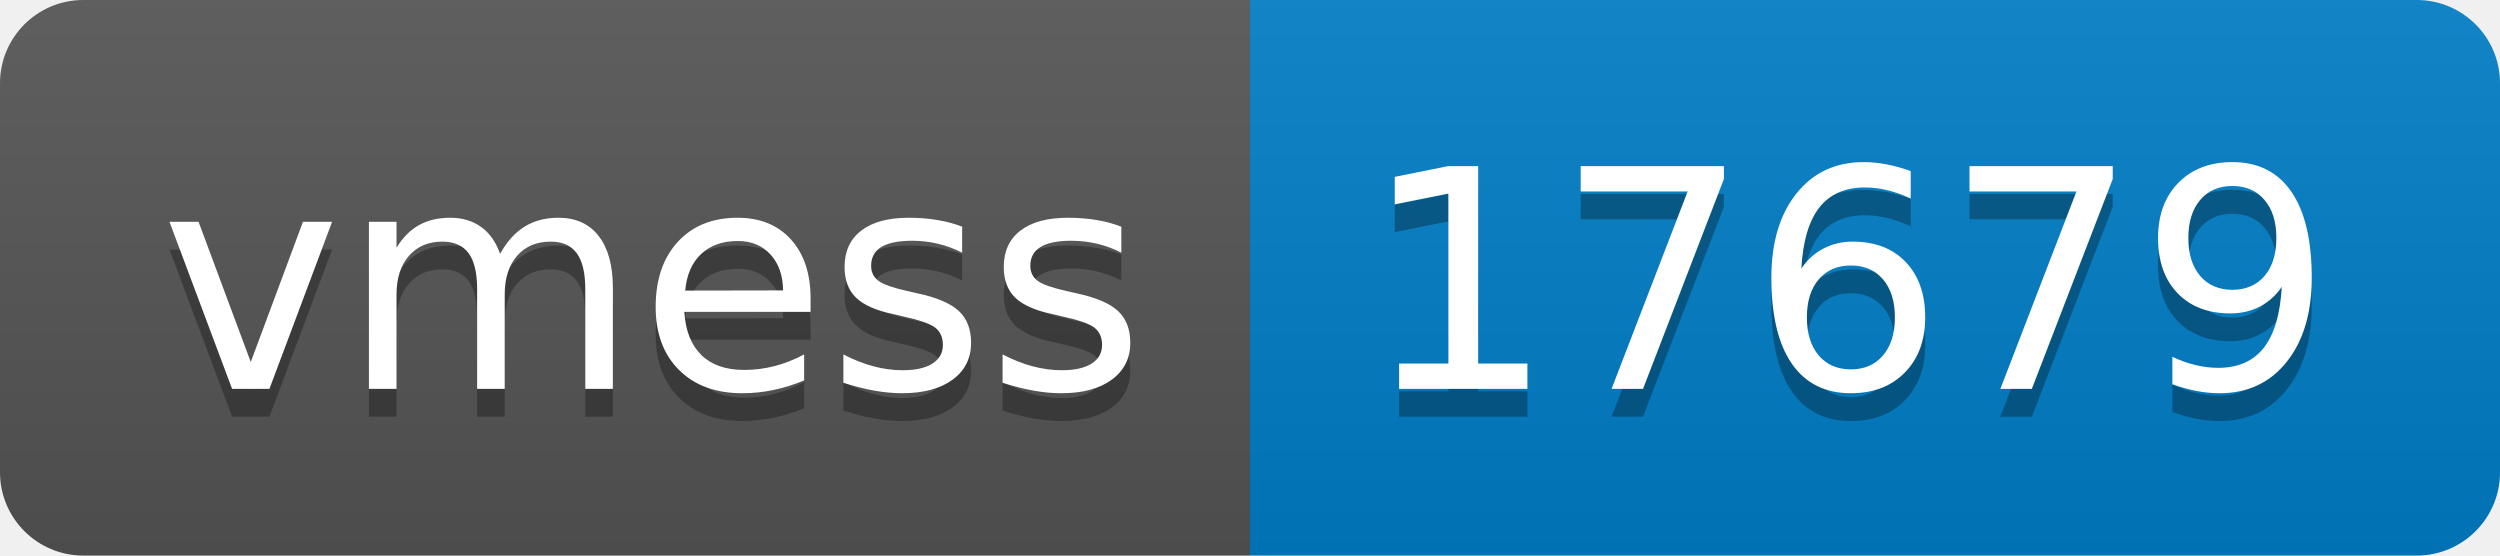
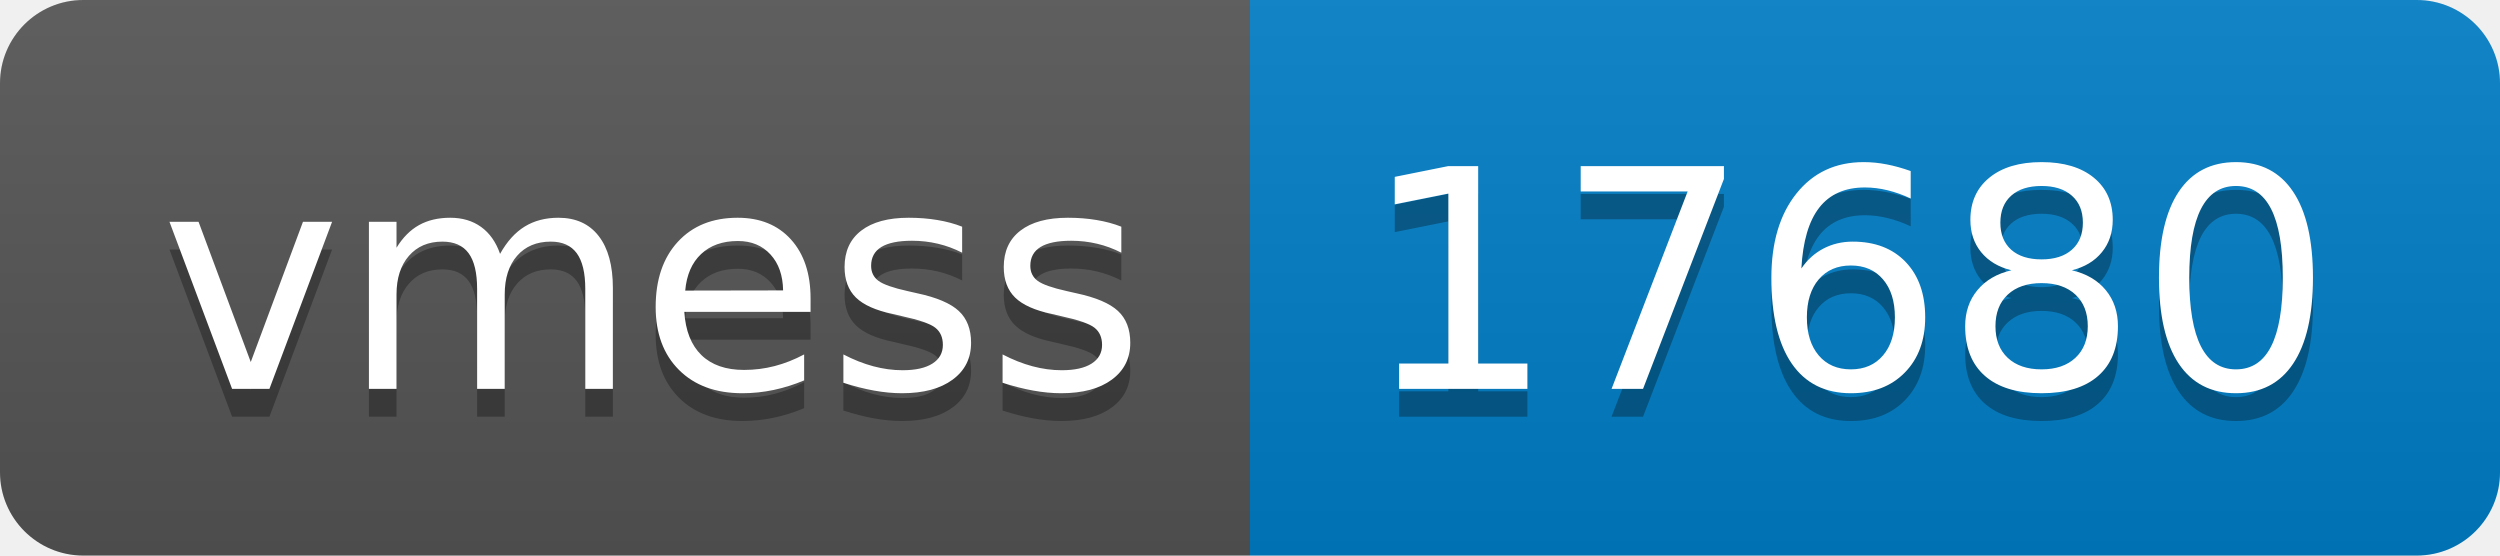
- <svg xmlns="http://www.w3.org/2000/svg" width="90" height="20" role="img" aria-label="vmess: 17679">
+ <svg xmlns="http://www.w3.org/2000/svg" width="90" height="20" role="img" aria-label="vmess: 17680">
  <linearGradient id="s" x2="0" y2="100%">
    <stop offset="0" stop-color="#bbb" stop-opacity=".1" />
    <stop offset="1" stop-opacity=".1" />
  </linearGradient>
  <clipPath id="r">
    <rect width="90" height="20" rx="3" fill="#fff" />
  </clipPath>
  <g clip-path="url(#r)">
    <rect width="45" height="20" fill="#555" />
    <rect x="45" width="45" height="20" fill="#007ec6" />
    <rect width="90" height="20" fill="url(#s)" />
  </g>
  <g fill="#fff" text-anchor="middle" font-family="Verdana,Geneva,DejaVu Sans,sans-serif" text-rendering="geometricPrecision" font-size="110">
    <text aria-hidden="true" x="235" y="150" fill="#010101" fill-opacity=".3" transform="scale(.1)" textLength="350">vmess</text>
    <text x="235" y="140" transform="scale(.1)" fill="#fff" textLength="350">vmess</text>
-     <text aria-hidden="true" x="665" y="150" fill="#010101" fill-opacity=".3" transform="scale(.1)" textLength="350">17679</text>
-     <text x="665" y="140" transform="scale(.1)" fill="#fff" textLength="350">17679</text>
+     <text aria-hidden="true" x="665" y="150" fill="#010101" fill-opacity=".3" transform="scale(.1)" textLength="350">17680</text>
+     <text x="665" y="140" transform="scale(.1)" fill="#fff" textLength="350">17680</text>
  </g>
</svg>
